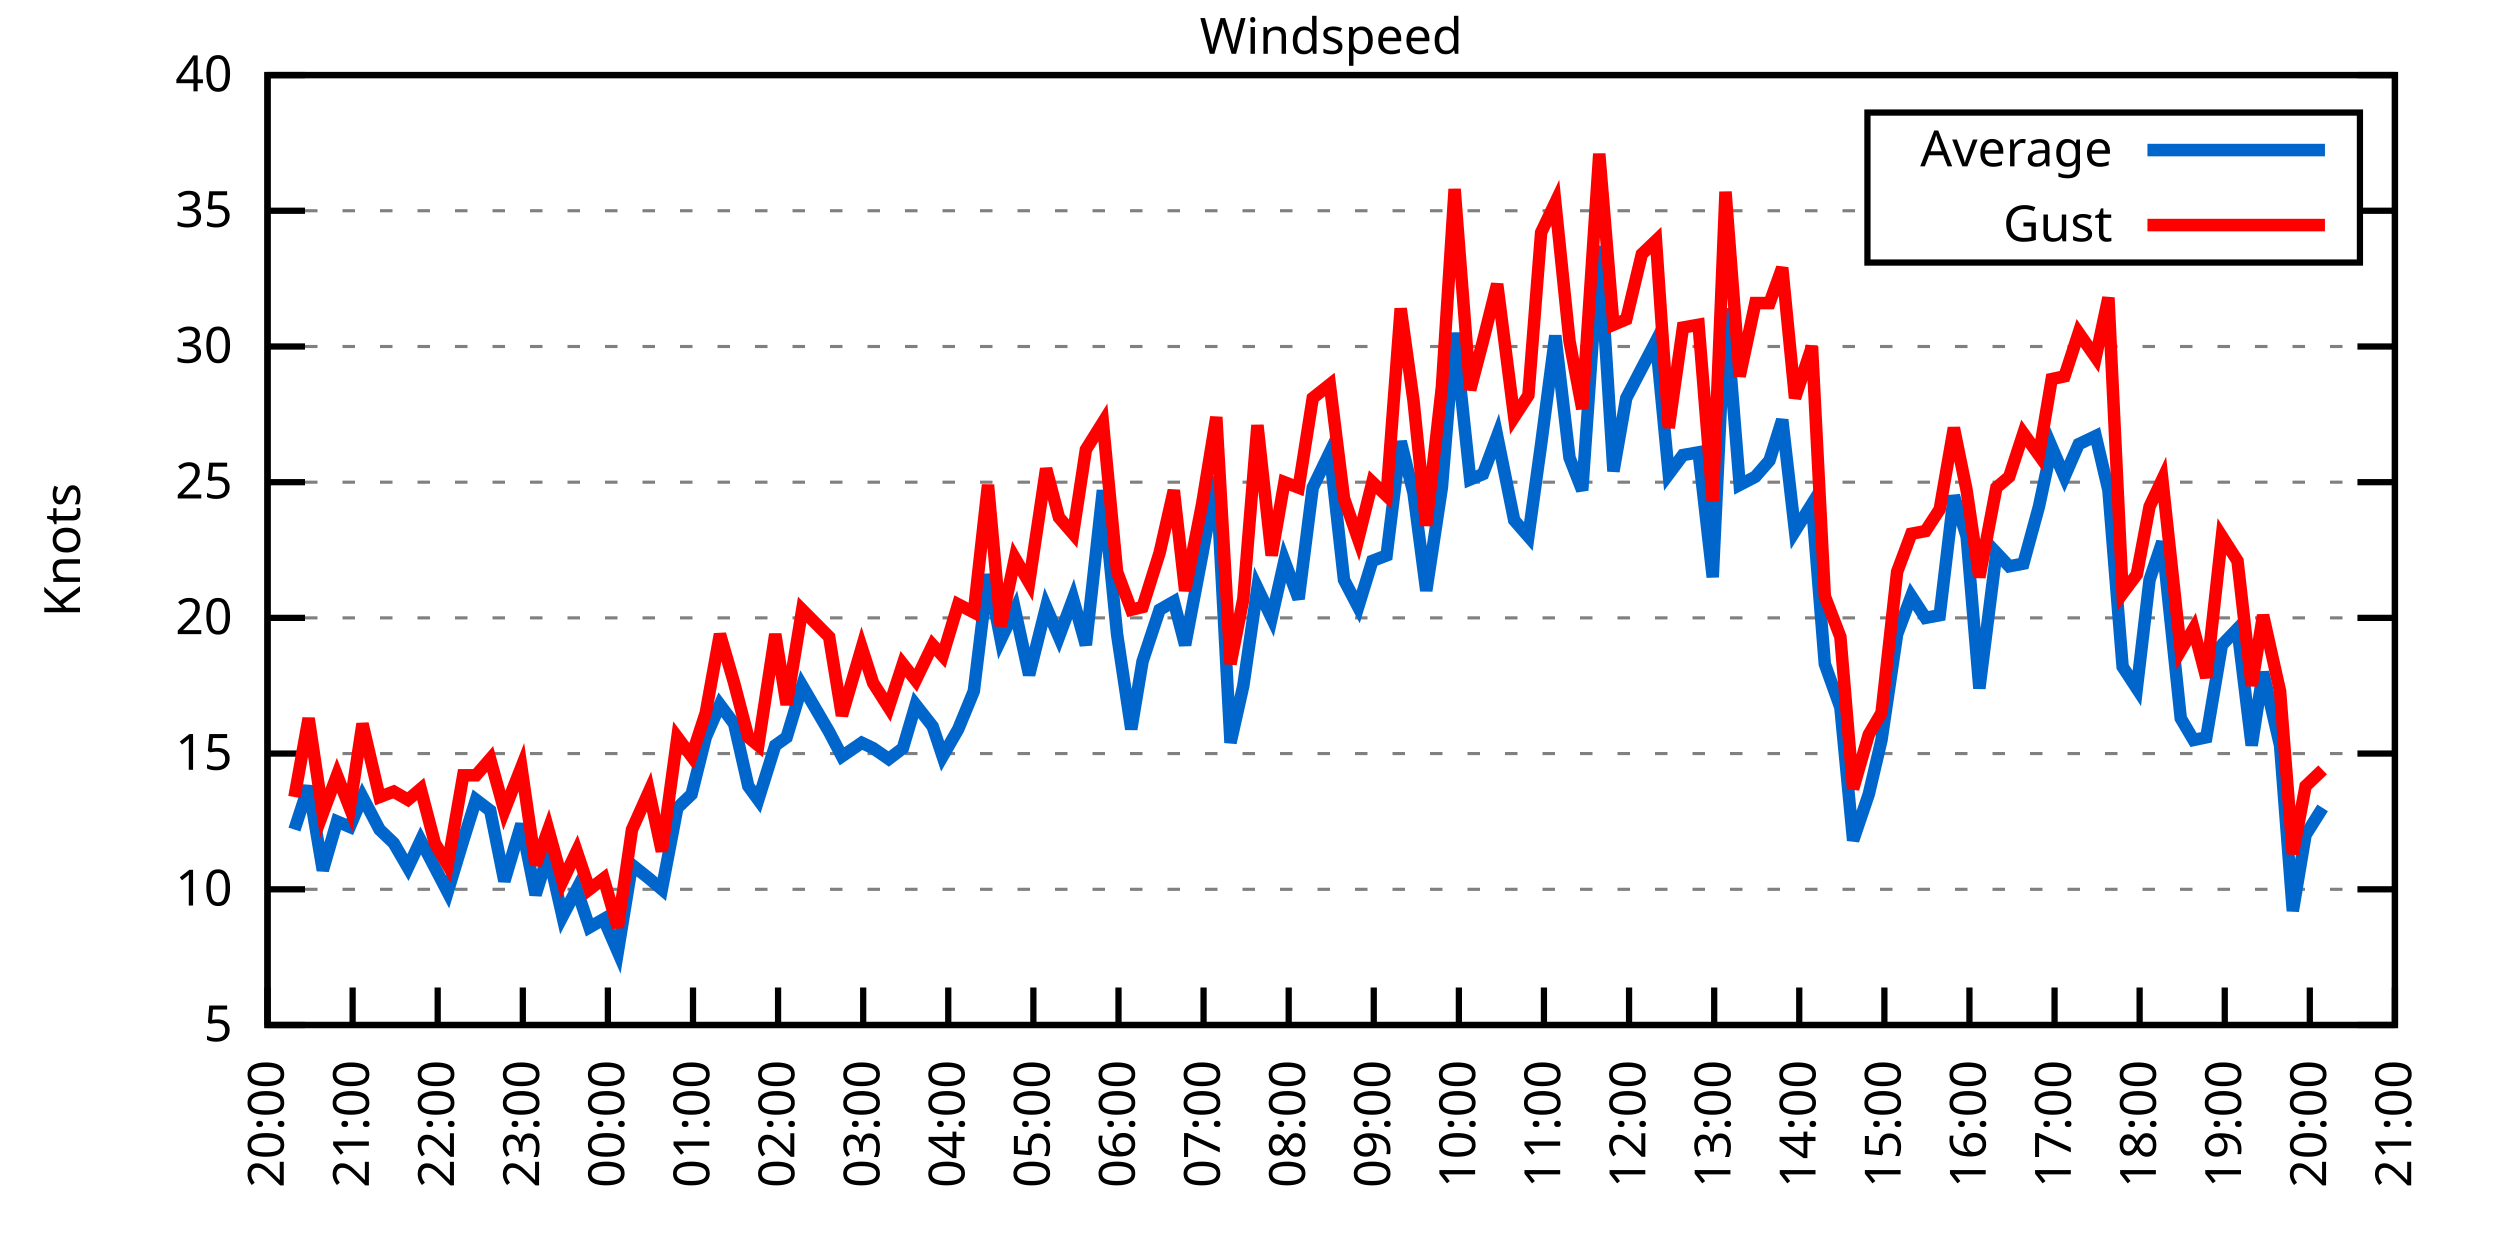
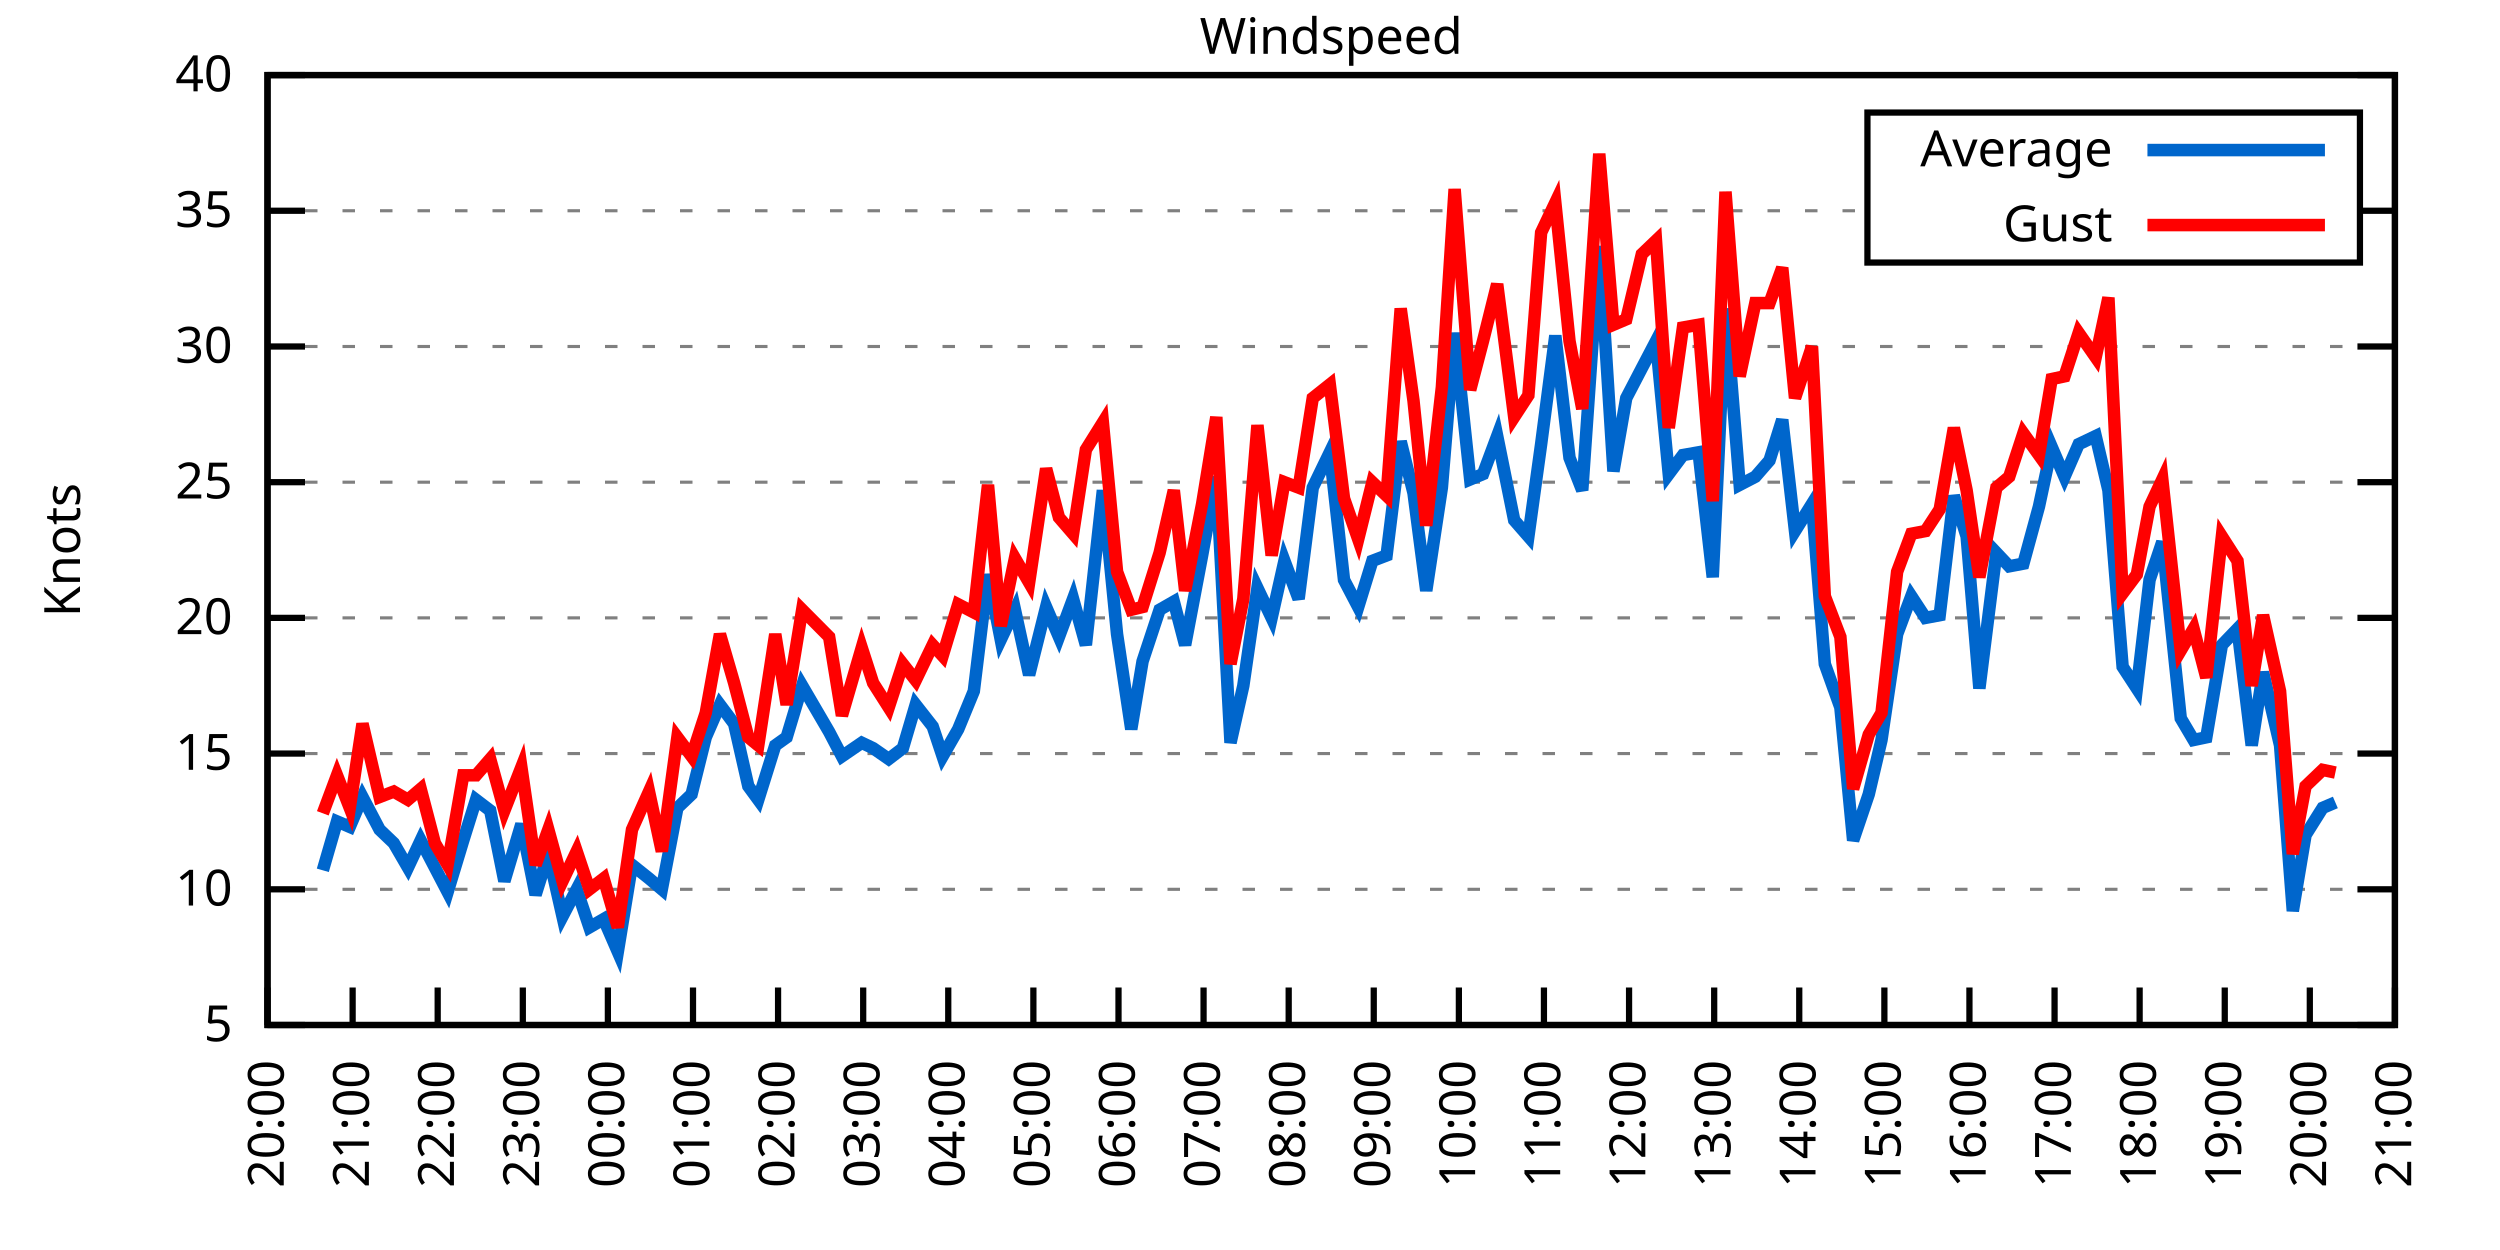
<svg xmlns="http://www.w3.org/2000/svg" xmlns:xlink="http://www.w3.org/1999/xlink" width="400" height="200" viewBox="0 0 400 200">
  <g id="gnuplot_canvas">
    <rect x="0" y="0" width="400" height="200" fill="none" />
    <defs>
      <circle id="gpDot" r="0.5" stroke-width="0.5" stroke="currentColor" />
      <path id="gpPt0" stroke-width="0.333" stroke="currentColor" d="M-1,0 h2 M0,-1 v2" />
      <path id="gpPt1" stroke-width="0.333" stroke="currentColor" d="M-1,-1 L1,1 M1,-1 L-1,1" />
      <path id="gpPt2" stroke-width="0.333" stroke="currentColor" d="M-1,0 L1,0 M0,-1 L0,1 M-1,-1 L1,1 M-1,1 L1,-1" />
      <rect id="gpPt3" stroke-width="0.333" stroke="currentColor" x="-1" y="-1" width="2" height="2" />
      <rect id="gpPt4" stroke-width="0.333" stroke="currentColor" fill="currentColor" x="-1" y="-1" width="2" height="2" />
      <circle id="gpPt5" stroke-width="0.333" stroke="currentColor" cx="0" cy="0" r="1" />
      <use xlink:href="#gpPt5" id="gpPt6" fill="currentColor" stroke="none" />
      <path id="gpPt7" stroke-width="0.333" stroke="currentColor" d="M0,-1.33 L-1.33,0.67 L1.33,0.67 z" />
      <use xlink:href="#gpPt7" id="gpPt8" fill="currentColor" stroke="none" />
      <use xlink:href="#gpPt7" id="gpPt9" stroke="currentColor" transform="rotate(180)" />
      <use xlink:href="#gpPt9" id="gpPt10" fill="currentColor" stroke="none" />
      <use xlink:href="#gpPt3" id="gpPt11" stroke="currentColor" transform="rotate(45)" />
      <use xlink:href="#gpPt11" id="gpPt12" fill="currentColor" stroke="none" />
      <path id="gpPt13" stroke-width="0.333" stroke="currentColor" d="M0,1.330 L1.265,0.411 L0.782,-1.067 L-0.782,-1.076 L-1.265,0.411 z" />
      <use xlink:href="#gpPt13" id="gpPt14" fill="currentColor" stroke="none" />
      <filter id="textbox" filterUnits="objectBoundingBox" x="0" y="0" height="1" width="1">
        <feFlood flood-color="white" flood-opacity="1" result="bgnd" />
        <feComposite in="SourceGraphic" in2="bgnd" operator="atop" />
      </filter>
      <filter id="greybox" filterUnits="objectBoundingBox" x="0" y="0" height="1" width="1">
        <feFlood flood-color="lightgrey" flood-opacity="1" result="grey" />
        <feComposite in="SourceGraphic" in2="grey" operator="atop" />
      </filter>
    </defs>
    <g fill="none" color="white" stroke="currentColor" stroke-width="1.00" stroke-linecap="butt" stroke-linejoin="miter">
</g>
    <g fill="none" color="black" stroke="currentColor" stroke-width="1.00" stroke-linecap="butt" stroke-linejoin="miter">
      <g stroke="none" shape-rendering="crispEdges">
        <polygon fill="rgb(255, 255, 255)" points="42.80,164.00 383.18,164.00 383.18,12.02 42.80,12.02 " />
      </g>
    </g>
    <g fill="none" color="black" stroke="currentColor" stroke-width="1.00" stroke-linecap="butt" stroke-linejoin="miter">
</g>
    <g fill="none" color="black" stroke="black" stroke-width="0.50" stroke-linecap="butt" stroke-linejoin="miter">
</g>
    <g fill="none" color="gray" stroke="currentColor" stroke-width="0.50" stroke-linecap="butt" stroke-linejoin="miter">
      <path stroke="gray" stroke-dasharray="2,4" class="gridline" d="M42.80,164.00 L383.19,164.00  " />
    </g>
    <g fill="none" color="gray" stroke="gray" stroke-width="1.00" stroke-linecap="butt" stroke-linejoin="miter">
</g>
    <g fill="none" color="black" stroke="currentColor" stroke-width="1.00" stroke-linecap="butt" stroke-linejoin="miter">
      <path stroke="black" d="M42.80,164.00 L48.80,164.00 M383.19,164.00 L377.19,164.00  " />
      <g transform="translate(37.20,166.60)" stroke="none" fill="black" font-family="Sans" font-size="8.00" text-anchor="end">
        <text>
          <tspan font-family="Sans"> 5</tspan>
        </text>
      </g>
    </g>
    <g fill="none" color="black" stroke="currentColor" stroke-width="1.00" stroke-linecap="butt" stroke-linejoin="miter">
</g>
    <g fill="none" color="black" stroke="black" stroke-width="0.50" stroke-linecap="butt" stroke-linejoin="miter">
</g>
    <g fill="none" color="gray" stroke="currentColor" stroke-width="0.50" stroke-linecap="butt" stroke-linejoin="miter">
      <path stroke="gray" stroke-dasharray="2,4" class="gridline" d="M42.80,142.29 L383.19,142.29  " />
    </g>
    <g fill="none" color="gray" stroke="gray" stroke-width="1.00" stroke-linecap="butt" stroke-linejoin="miter">
</g>
    <g fill="none" color="black" stroke="currentColor" stroke-width="1.00" stroke-linecap="butt" stroke-linejoin="miter">
      <path stroke="black" d="M42.80,142.29 L48.80,142.29 M383.19,142.29 L377.19,142.29  " />
      <g transform="translate(37.20,144.89)" stroke="none" fill="black" font-family="Sans" font-size="8.00" text-anchor="end">
        <text>
          <tspan font-family="Sans"> 10</tspan>
        </text>
      </g>
    </g>
    <g fill="none" color="black" stroke="currentColor" stroke-width="1.00" stroke-linecap="butt" stroke-linejoin="miter">
</g>
    <g fill="none" color="black" stroke="black" stroke-width="0.50" stroke-linecap="butt" stroke-linejoin="miter">
</g>
    <g fill="none" color="gray" stroke="currentColor" stroke-width="0.50" stroke-linecap="butt" stroke-linejoin="miter">
      <path stroke="gray" stroke-dasharray="2,4" class="gridline" d="M42.80,120.57 L383.19,120.57  " />
    </g>
    <g fill="none" color="gray" stroke="gray" stroke-width="1.00" stroke-linecap="butt" stroke-linejoin="miter">
</g>
    <g fill="none" color="black" stroke="currentColor" stroke-width="1.00" stroke-linecap="butt" stroke-linejoin="miter">
      <path stroke="black" d="M42.80,120.57 L48.80,120.57 M383.19,120.57 L377.19,120.57  " />
      <g transform="translate(37.20,123.17)" stroke="none" fill="black" font-family="Sans" font-size="8.00" text-anchor="end">
        <text>
          <tspan font-family="Sans"> 15</tspan>
        </text>
      </g>
    </g>
    <g fill="none" color="black" stroke="currentColor" stroke-width="1.00" stroke-linecap="butt" stroke-linejoin="miter">
</g>
    <g fill="none" color="black" stroke="black" stroke-width="0.50" stroke-linecap="butt" stroke-linejoin="miter">
</g>
    <g fill="none" color="gray" stroke="currentColor" stroke-width="0.50" stroke-linecap="butt" stroke-linejoin="miter">
      <path stroke="gray" stroke-dasharray="2,4" class="gridline" d="M42.80,98.86 L383.19,98.86  " />
    </g>
    <g fill="none" color="gray" stroke="gray" stroke-width="1.00" stroke-linecap="butt" stroke-linejoin="miter">
</g>
    <g fill="none" color="black" stroke="currentColor" stroke-width="1.00" stroke-linecap="butt" stroke-linejoin="miter">
      <path stroke="black" d="M42.80,98.86 L48.80,98.86 M383.19,98.86 L377.19,98.86  " />
      <g transform="translate(37.20,101.46)" stroke="none" fill="black" font-family="Sans" font-size="8.00" text-anchor="end">
        <text>
          <tspan font-family="Sans"> 20</tspan>
        </text>
      </g>
    </g>
    <g fill="none" color="black" stroke="currentColor" stroke-width="1.00" stroke-linecap="butt" stroke-linejoin="miter">
</g>
    <g fill="none" color="black" stroke="black" stroke-width="0.50" stroke-linecap="butt" stroke-linejoin="miter">
</g>
    <g fill="none" color="gray" stroke="currentColor" stroke-width="0.50" stroke-linecap="butt" stroke-linejoin="miter">
      <path stroke="gray" stroke-dasharray="2,4" class="gridline" d="M42.80,77.15 L383.19,77.15  " />
    </g>
    <g fill="none" color="gray" stroke="gray" stroke-width="1.00" stroke-linecap="butt" stroke-linejoin="miter">
</g>
    <g fill="none" color="black" stroke="currentColor" stroke-width="1.00" stroke-linecap="butt" stroke-linejoin="miter">
      <path stroke="black" d="M42.80,77.15 L48.80,77.15 M383.19,77.15 L377.19,77.15  " />
      <g transform="translate(37.20,79.75)" stroke="none" fill="black" font-family="Sans" font-size="8.00" text-anchor="end">
        <text>
          <tspan font-family="Sans"> 25</tspan>
        </text>
      </g>
    </g>
    <g fill="none" color="black" stroke="currentColor" stroke-width="1.00" stroke-linecap="butt" stroke-linejoin="miter">
</g>
    <g fill="none" color="black" stroke="black" stroke-width="0.50" stroke-linecap="butt" stroke-linejoin="miter">
</g>
    <g fill="none" color="gray" stroke="currentColor" stroke-width="0.50" stroke-linecap="butt" stroke-linejoin="miter">
      <path stroke="gray" stroke-dasharray="2,4" class="gridline" d="M42.80,55.44 L383.19,55.44  " />
    </g>
    <g fill="none" color="gray" stroke="gray" stroke-width="1.00" stroke-linecap="butt" stroke-linejoin="miter">
</g>
    <g fill="none" color="black" stroke="currentColor" stroke-width="1.00" stroke-linecap="butt" stroke-linejoin="miter">
      <path stroke="black" d="M42.80,55.44 L48.80,55.44 M383.19,55.44 L377.19,55.44  " />
      <g transform="translate(37.20,58.04)" stroke="none" fill="black" font-family="Sans" font-size="8.00" text-anchor="end">
        <text>
          <tspan font-family="Sans"> 30</tspan>
        </text>
      </g>
    </g>
    <g fill="none" color="black" stroke="currentColor" stroke-width="1.00" stroke-linecap="butt" stroke-linejoin="miter">
</g>
    <g fill="none" color="black" stroke="black" stroke-width="0.50" stroke-linecap="butt" stroke-linejoin="miter">
</g>
    <g fill="none" color="gray" stroke="currentColor" stroke-width="0.50" stroke-linecap="butt" stroke-linejoin="miter">
      <path stroke="gray" stroke-dasharray="2,4" class="gridline" d="M42.80,33.72 L298.79,33.72 M377.59,33.72 L383.19,33.72  " />
    </g>
    <g fill="none" color="gray" stroke="gray" stroke-width="1.00" stroke-linecap="butt" stroke-linejoin="miter">
</g>
    <g fill="none" color="black" stroke="currentColor" stroke-width="1.00" stroke-linecap="butt" stroke-linejoin="miter">
      <path stroke="black" d="M42.80,33.72 L48.80,33.72 M383.19,33.72 L377.19,33.72  " />
      <g transform="translate(37.20,36.32)" stroke="none" fill="black" font-family="Sans" font-size="8.00" text-anchor="end">
        <text>
          <tspan font-family="Sans"> 35</tspan>
        </text>
      </g>
    </g>
    <g fill="none" color="black" stroke="currentColor" stroke-width="1.00" stroke-linecap="butt" stroke-linejoin="miter">
</g>
    <g fill="none" color="black" stroke="black" stroke-width="0.50" stroke-linecap="butt" stroke-linejoin="miter">
</g>
    <g fill="none" color="gray" stroke="currentColor" stroke-width="0.50" stroke-linecap="butt" stroke-linejoin="miter">
      <path stroke="gray" stroke-dasharray="2,4" class="gridline" d="M42.80,12.01 L383.19,12.01  " />
    </g>
    <g fill="none" color="gray" stroke="gray" stroke-width="1.00" stroke-linecap="butt" stroke-linejoin="miter">
</g>
    <g fill="none" color="black" stroke="currentColor" stroke-width="1.00" stroke-linecap="butt" stroke-linejoin="miter">
      <path stroke="black" d="M42.80,12.01 L48.80,12.01 M383.19,12.01 L377.19,12.01  " />
      <g transform="translate(37.20,14.61)" stroke="none" fill="black" font-family="Sans" font-size="8.00" text-anchor="end">
        <text>
          <tspan font-family="Sans"> 40</tspan>
        </text>
      </g>
    </g>
    <g fill="none" color="black" stroke="currentColor" stroke-width="1.00" stroke-linecap="butt" stroke-linejoin="miter">
      <path stroke="black" d="M42.80,164.00 L42.80,158.00  " />
      <g transform="translate(45.40,169.60) rotate(270.00)" stroke="none" fill="black" font-family="Sans" font-size="8.00" text-anchor="end">
        <text>
          <tspan font-family="Sans">20:00</tspan>
        </text>
      </g>
    </g>
    <g fill="none" color="black" stroke="currentColor" stroke-width="1.00" stroke-linecap="butt" stroke-linejoin="miter">
      <path stroke="black" d="M56.42,164.00 L56.42,158.00  " />
      <g transform="translate(59.02,169.60) rotate(270.00)" stroke="none" fill="black" font-family="Sans" font-size="8.00" text-anchor="end">
        <text>
          <tspan font-family="Sans">21:00</tspan>
        </text>
      </g>
    </g>
    <g fill="none" color="black" stroke="currentColor" stroke-width="1.00" stroke-linecap="butt" stroke-linejoin="miter">
      <path stroke="black" d="M70.03,164.00 L70.03,158.00  " />
      <g transform="translate(72.63,169.60) rotate(270.00)" stroke="none" fill="black" font-family="Sans" font-size="8.00" text-anchor="end">
        <text>
          <tspan font-family="Sans">22:00</tspan>
        </text>
      </g>
    </g>
    <g fill="none" color="black" stroke="currentColor" stroke-width="1.00" stroke-linecap="butt" stroke-linejoin="miter">
      <path stroke="black" d="M83.65,164.00 L83.65,158.00  " />
      <g transform="translate(86.25,169.60) rotate(270.00)" stroke="none" fill="black" font-family="Sans" font-size="8.00" text-anchor="end">
        <text>
          <tspan font-family="Sans">23:00</tspan>
        </text>
      </g>
    </g>
    <g fill="none" color="black" stroke="currentColor" stroke-width="1.00" stroke-linecap="butt" stroke-linejoin="miter">
      <path stroke="black" d="M97.26,164.00 L97.26,158.00  " />
      <g transform="translate(99.86,169.60) rotate(270.00)" stroke="none" fill="black" font-family="Sans" font-size="8.00" text-anchor="end">
        <text>
          <tspan font-family="Sans">00:00</tspan>
        </text>
      </g>
    </g>
    <g fill="none" color="black" stroke="currentColor" stroke-width="1.00" stroke-linecap="butt" stroke-linejoin="miter">
      <path stroke="black" d="M110.88,164.00 L110.88,158.00  " />
      <g transform="translate(113.48,169.60) rotate(270.00)" stroke="none" fill="black" font-family="Sans" font-size="8.00" text-anchor="end">
        <text>
          <tspan font-family="Sans">01:00</tspan>
        </text>
      </g>
    </g>
    <g fill="none" color="black" stroke="currentColor" stroke-width="1.00" stroke-linecap="butt" stroke-linejoin="miter">
      <path stroke="black" d="M124.49,164.00 L124.49,158.00  " />
      <g transform="translate(127.09,169.60) rotate(270.00)" stroke="none" fill="black" font-family="Sans" font-size="8.00" text-anchor="end">
        <text>
          <tspan font-family="Sans">02:00</tspan>
        </text>
      </g>
    </g>
    <g fill="none" color="black" stroke="currentColor" stroke-width="1.00" stroke-linecap="butt" stroke-linejoin="miter">
      <path stroke="black" d="M138.11,164.00 L138.11,158.00  " />
      <g transform="translate(140.71,169.60) rotate(270.00)" stroke="none" fill="black" font-family="Sans" font-size="8.00" text-anchor="end">
        <text>
          <tspan font-family="Sans">03:00</tspan>
        </text>
      </g>
    </g>
    <g fill="none" color="black" stroke="currentColor" stroke-width="1.00" stroke-linecap="butt" stroke-linejoin="miter">
      <path stroke="black" d="M151.72,164.00 L151.72,158.00  " />
      <g transform="translate(154.32,169.60) rotate(270.00)" stroke="none" fill="black" font-family="Sans" font-size="8.00" text-anchor="end">
        <text>
          <tspan font-family="Sans">04:00</tspan>
        </text>
      </g>
    </g>
    <g fill="none" color="black" stroke="currentColor" stroke-width="1.00" stroke-linecap="butt" stroke-linejoin="miter">
      <path stroke="black" d="M165.34,164.00 L165.34,158.00  " />
      <g transform="translate(167.94,169.60) rotate(270.00)" stroke="none" fill="black" font-family="Sans" font-size="8.00" text-anchor="end">
        <text>
          <tspan font-family="Sans">05:00</tspan>
        </text>
      </g>
    </g>
    <g fill="none" color="black" stroke="currentColor" stroke-width="1.00" stroke-linecap="butt" stroke-linejoin="miter">
      <path stroke="black" d="M178.96,164.00 L178.96,158.00  " />
      <g transform="translate(181.56,169.60) rotate(270.00)" stroke="none" fill="black" font-family="Sans" font-size="8.00" text-anchor="end">
        <text>
          <tspan font-family="Sans">06:00</tspan>
        </text>
      </g>
    </g>
    <g fill="none" color="black" stroke="currentColor" stroke-width="1.00" stroke-linecap="butt" stroke-linejoin="miter">
      <path stroke="black" d="M192.57,164.00 L192.57,158.00  " />
      <g transform="translate(195.17,169.60) rotate(270.00)" stroke="none" fill="black" font-family="Sans" font-size="8.00" text-anchor="end">
        <text>
          <tspan font-family="Sans">07:00</tspan>
        </text>
      </g>
    </g>
    <g fill="none" color="black" stroke="currentColor" stroke-width="1.00" stroke-linecap="butt" stroke-linejoin="miter">
      <path stroke="black" d="M206.19,164.00 L206.19,158.00  " />
      <g transform="translate(208.79,169.60) rotate(270.00)" stroke="none" fill="black" font-family="Sans" font-size="8.00" text-anchor="end">
        <text>
          <tspan font-family="Sans">08:00</tspan>
        </text>
      </g>
    </g>
    <g fill="none" color="black" stroke="currentColor" stroke-width="1.00" stroke-linecap="butt" stroke-linejoin="miter">
      <path stroke="black" d="M219.80,164.00 L219.80,158.00  " />
      <g transform="translate(222.40,169.60) rotate(270.00)" stroke="none" fill="black" font-family="Sans" font-size="8.00" text-anchor="end">
        <text>
          <tspan font-family="Sans">09:00</tspan>
        </text>
      </g>
    </g>
    <g fill="none" color="black" stroke="currentColor" stroke-width="1.00" stroke-linecap="butt" stroke-linejoin="miter">
      <path stroke="black" d="M233.42,164.00 L233.42,158.00  " />
      <g transform="translate(236.02,169.60) rotate(270.00)" stroke="none" fill="black" font-family="Sans" font-size="8.00" text-anchor="end">
        <text>
          <tspan font-family="Sans">10:00</tspan>
        </text>
      </g>
    </g>
    <g fill="none" color="black" stroke="currentColor" stroke-width="1.00" stroke-linecap="butt" stroke-linejoin="miter">
      <path stroke="black" d="M247.03,164.00 L247.03,158.00  " />
      <g transform="translate(249.63,169.60) rotate(270.00)" stroke="none" fill="black" font-family="Sans" font-size="8.00" text-anchor="end">
        <text>
          <tspan font-family="Sans">11:00</tspan>
        </text>
      </g>
    </g>
    <g fill="none" color="black" stroke="currentColor" stroke-width="1.00" stroke-linecap="butt" stroke-linejoin="miter">
      <path stroke="black" d="M260.65,164.00 L260.65,158.00  " />
      <g transform="translate(263.25,169.60) rotate(270.00)" stroke="none" fill="black" font-family="Sans" font-size="8.00" text-anchor="end">
        <text>
          <tspan font-family="Sans">12:00</tspan>
        </text>
      </g>
    </g>
    <g fill="none" color="black" stroke="currentColor" stroke-width="1.00" stroke-linecap="butt" stroke-linejoin="miter">
      <path stroke="black" d="M274.27,164.00 L274.27,158.00  " />
      <g transform="translate(276.87,169.60) rotate(270.00)" stroke="none" fill="black" font-family="Sans" font-size="8.00" text-anchor="end">
        <text>
          <tspan font-family="Sans">13:00</tspan>
        </text>
      </g>
    </g>
    <g fill="none" color="black" stroke="currentColor" stroke-width="1.00" stroke-linecap="butt" stroke-linejoin="miter">
      <path stroke="black" d="M287.88,164.00 L287.88,158.00  " />
      <g transform="translate(290.48,169.60) rotate(270.00)" stroke="none" fill="black" font-family="Sans" font-size="8.00" text-anchor="end">
        <text>
          <tspan font-family="Sans">14:00</tspan>
        </text>
      </g>
    </g>
    <g fill="none" color="black" stroke="currentColor" stroke-width="1.00" stroke-linecap="butt" stroke-linejoin="miter">
      <path stroke="black" d="M301.50,164.00 L301.50,158.00  " />
      <g transform="translate(304.10,169.60) rotate(270.00)" stroke="none" fill="black" font-family="Sans" font-size="8.00" text-anchor="end">
        <text>
          <tspan font-family="Sans">15:00</tspan>
        </text>
      </g>
    </g>
    <g fill="none" color="black" stroke="currentColor" stroke-width="1.00" stroke-linecap="butt" stroke-linejoin="miter">
      <path stroke="black" d="M315.11,164.00 L315.11,158.00  " />
      <g transform="translate(317.71,169.60) rotate(270.00)" stroke="none" fill="black" font-family="Sans" font-size="8.00" text-anchor="end">
        <text>
          <tspan font-family="Sans">16:00</tspan>
        </text>
      </g>
    </g>
    <g fill="none" color="black" stroke="currentColor" stroke-width="1.00" stroke-linecap="butt" stroke-linejoin="miter">
      <path stroke="black" d="M328.73,164.00 L328.73,158.00  " />
      <g transform="translate(331.33,169.60) rotate(270.00)" stroke="none" fill="black" font-family="Sans" font-size="8.00" text-anchor="end">
        <text>
          <tspan font-family="Sans">17:00</tspan>
        </text>
      </g>
    </g>
    <g fill="none" color="black" stroke="currentColor" stroke-width="1.00" stroke-linecap="butt" stroke-linejoin="miter">
      <path stroke="black" d="M342.34,164.00 L342.34,158.00  " />
      <g transform="translate(344.94,169.60) rotate(270.00)" stroke="none" fill="black" font-family="Sans" font-size="8.00" text-anchor="end">
        <text>
          <tspan font-family="Sans">18:00</tspan>
        </text>
      </g>
    </g>
    <g fill="none" color="black" stroke="currentColor" stroke-width="1.00" stroke-linecap="butt" stroke-linejoin="miter">
      <path stroke="black" d="M355.96,164.00 L355.96,158.00  " />
      <g transform="translate(358.56,169.60) rotate(270.00)" stroke="none" fill="black" font-family="Sans" font-size="8.00" text-anchor="end">
        <text>
          <tspan font-family="Sans">19:00</tspan>
        </text>
      </g>
    </g>
    <g fill="none" color="black" stroke="currentColor" stroke-width="1.00" stroke-linecap="butt" stroke-linejoin="miter">
      <path stroke="black" d="M369.57,164.00 L369.57,158.00  " />
      <g transform="translate(372.17,169.60) rotate(270.00)" stroke="none" fill="black" font-family="Sans" font-size="8.00" text-anchor="end">
        <text>
          <tspan font-family="Sans">20:00</tspan>
        </text>
      </g>
    </g>
    <g fill="none" color="black" stroke="currentColor" stroke-width="1.00" stroke-linecap="butt" stroke-linejoin="miter">
      <path stroke="black" d="M383.19,164.00 L383.19,158.00  " />
      <g transform="translate(385.79,169.60) rotate(270.00)" stroke="none" fill="black" font-family="Sans" font-size="8.00" text-anchor="end">
        <text>
          <tspan font-family="Sans">21:00</tspan>
        </text>
      </g>
    </g>
    <g fill="none" color="black" stroke="currentColor" stroke-width="1.00" stroke-linecap="butt" stroke-linejoin="miter">
</g>
    <g fill="none" color="black" stroke="currentColor" stroke-width="1.00" stroke-linecap="butt" stroke-linejoin="miter">
      <path stroke="black" d="M42.80,12.01 L42.80,164.00 L383.19,164.00 L383.19,12.01 L42.80,12.01 Z  " />
    </g>
    <g fill="none" color="black" stroke="currentColor" stroke-width="1.00" stroke-linecap="butt" stroke-linejoin="miter">
</g>
    <g fill="none" color="black" stroke="currentColor" stroke-width="1.00" stroke-linecap="butt" stroke-linejoin="miter">
      <path stroke="black" d="M298.79,42.01 L298.79,18.01 L377.59,18.01 L377.59,42.01 L298.79,42.01 Z  " />
    </g>
    <g id="Windspeed_plot_1">
      <g fill="none" color="white" stroke="black" stroke-width="2.00" stroke-linecap="butt" stroke-linejoin="miter">
</g>
      <g fill="none" color="black" stroke="currentColor" stroke-width="2.00" stroke-linecap="butt" stroke-linejoin="miter">
        <g transform="translate(337.99,26.61)" stroke="none" fill="black" font-family="Sans" font-size="8.00" text-anchor="end">
          <text>
            <tspan font-family="Sans">Average</tspan>
          </text>
        </g>
      </g>
      <g fill="none" color="black" stroke="currentColor" stroke-width="2.00" stroke-linecap="butt" stroke-linejoin="miter">
-         <path stroke="rgb(  0, 102, 204)" d="M343.59,24.01 L371.99,24.01 M47.11,132.73 L49.38,125.79 L51.65,139.25 L53.92,131.43 L55.96,132.30 L58.00,127.52   L60.73,132.73 L63.00,134.90 L65.27,138.81 L67.31,134.47 L69.58,138.81 L71.62,142.72 L74.12,134.47 L76.16,127.96   L78.43,129.69 L80.70,140.98 L83.42,131.86 L85.69,143.16 L87.73,136.64 L90.00,146.63 L92.27,142.29 L94.31,148.37   L96.58,147.06 L98.85,152.28 L101.12,138.38 L103.84,140.55 L105.89,142.29 L108.38,129.26 L110.65,127.09 L112.92,117.97   L115.19,112.76 L117.46,115.80 L119.73,125.79 L121.32,127.96 L124.04,119.27 L125.86,117.97 L128.35,109.72 L132.66,117.10   L134.71,121.01 L137.88,118.84 L139.70,119.71 L142.19,121.44 L144.46,119.71 L146.51,112.76 L149.23,116.23 L150.82,121.01   L153.31,116.67 L155.81,110.59 L158.08,91.91 L160.12,102.34 L162.39,97.56 L164.66,107.98 L167.38,97.12 L169.43,101.90   L171.69,95.82 L173.74,103.20 L176.46,78.45 L178.73,101.47 L181.00,116.67 L182.81,105.81 L185.54,97.56 L187.81,96.26   L189.62,103.20 L192.34,88.87 L194.61,76.28 L196.88,118.84 L198.93,109.72 L201.19,94.08 L203.46,98.86 L205.51,89.74   L207.78,95.82 L210.04,78.02 L212.77,72.37 L215.04,92.78 L217.31,97.12 L219.58,89.74 L221.85,88.87 L224.11,70.63   L226.16,78.89 L228.20,94.52 L230.70,78.02 L232.74,53.26 L235.23,76.71 L237.28,75.85 L239.55,69.77 L242.27,83.23   L244.54,85.83 L246.58,71.07 L248.85,53.70 L251.12,73.24 L253.16,78.45 L255.88,39.37 L258.15,75.41 L260.20,63.69   L262.69,58.91 L264.96,54.57 L267.00,75.85 L269.27,72.81 L271.77,72.37 L274.04,92.35 L276.08,49.36 L278.35,77.58   L280.85,76.28 L283.12,73.67 L285.16,67.16 L287.20,84.97 L289.92,80.62 L291.97,106.24 L294.46,113.19 L296.50,134.47   L299.00,127.09 L301.04,118.40 L303.54,101.47 L305.81,95.39 L308.08,98.86 L310.35,98.43 L312.62,79.32 L314.66,85.83   L316.70,110.15 L319.42,88.44 L321.47,90.61 L323.74,90.18 L326.23,81.06 L328.27,71.50 L330.32,76.28 L332.59,71.07   L335.31,69.77 L337.35,78.45 L339.62,106.68 L341.89,110.15 L343.93,92.78 L345.97,86.70 L348.92,114.93 L350.97,118.40   L353.01,117.97 L355.50,103.20 L358.00,100.60 L360.27,119.27 L362.09,107.55 L364.81,119.27 L366.85,145.76 L368.89,133.60   L371.62,129.26  " />
+         <path stroke="rgb(  0, 102, 204)" d="M343.59,24.01 L371.99,24.01 M51.65,139.25 L53.92,131.43 L55.96,132.30 L58.00,127.52 L60.73,132.73 L63.00,134.90   L65.27,138.81 L67.31,134.47 L69.58,138.81 L71.62,142.72 L74.12,134.47 L76.16,127.96 L78.43,129.69 L80.70,140.98   L83.42,131.86 L85.69,143.16 L87.73,136.64 L90.00,146.63 L92.27,142.29 L94.31,148.37 L96.58,147.06 L98.85,152.28   L101.12,138.38 L103.84,140.55 L105.89,142.29 L108.38,129.26 L110.65,127.09 L112.92,117.97 L115.19,112.76 L117.46,115.80   L119.73,125.79 L121.32,127.96 L124.04,119.27 L125.86,117.97 L128.35,109.72 L132.66,117.10 L134.71,121.01 L137.88,118.84   L139.70,119.71 L142.19,121.44 L144.46,119.71 L146.51,112.76 L149.23,116.23 L150.82,121.01 L153.31,116.67 L155.81,110.59   L158.08,91.91 L160.12,102.34 L162.39,97.56 L164.66,107.98 L167.38,97.12 L169.43,101.90 L171.69,95.82 L173.74,103.20   L176.46,78.45 L178.73,101.47 L181.00,116.67 L182.81,105.81 L185.54,97.56 L187.81,96.26 L189.62,103.20 L192.34,88.87   L194.61,76.28 L196.88,118.84 L198.93,109.72 L201.19,94.08 L203.46,98.86 L205.51,89.74 L207.78,95.82 L210.04,78.02   L212.77,72.37 L215.04,92.78 L217.31,97.12 L219.58,89.74 L221.85,88.87 L224.11,70.63 L226.16,78.89 L228.20,94.52   L230.70,78.02 L232.74,53.26 L235.23,76.71 L237.28,75.85 L239.55,69.77 L242.27,83.23 L244.54,85.83 L246.58,71.07   L248.85,53.70 L251.12,73.24 L253.16,78.45 L255.88,39.37 L258.15,75.41 L260.20,63.69 L262.69,58.91 L264.96,54.57   L267.00,75.85 L269.27,72.81 L271.77,72.37 L274.04,92.35 L276.08,49.36 L278.35,77.58 L280.85,76.28 L283.12,73.67   L285.16,67.16 L287.20,84.97 L289.92,80.62 L291.97,106.24 L294.46,113.19 L296.50,134.47 L299.00,127.09 L301.04,118.40   L303.54,101.47 L305.81,95.39 L308.08,98.86 L310.35,98.43 L312.62,79.32 L314.66,85.83 L316.70,110.15 L319.42,88.44   L321.47,90.61 L323.74,90.18 L326.23,81.06 L328.27,71.50 L330.32,76.28 L332.59,71.07 L335.31,69.77 L337.35,78.45   L339.62,106.68 L341.89,110.15 L343.93,92.78 L345.97,86.70 L348.92,114.93 L350.97,118.40 L353.01,117.97 L355.50,103.20   L358.00,100.60 L360.27,119.27 L362.09,107.55 L364.81,119.27 L366.85,145.76 L368.89,133.60 L371.62,129.26 L373.66,128.39    " />
      </g>
    </g>
    <g id="Windspeed_plot_2">
      <g fill="none" color="black" stroke="currentColor" stroke-width="2.00" stroke-linecap="butt" stroke-linejoin="miter">
        <g transform="translate(337.99,38.61)" stroke="none" fill="black" font-family="Sans" font-size="8.00" text-anchor="end">
          <text>
            <tspan font-family="Sans">Gust</tspan>
          </text>
        </g>
      </g>
      <g fill="none" color="black" stroke="currentColor" stroke-width="2.00" stroke-linecap="butt" stroke-linejoin="miter">
-         <path stroke="rgb(255,   0,   0)" d="M343.59,36.01 L371.99,36.01 M47.11,127.52 L49.38,114.93 L51.65,130.13 L53.92,124.05 L55.96,129.26 L58.00,115.80   L60.73,127.52 L63.00,126.65 L65.27,127.96 L67.31,126.22 L69.58,134.90 L71.62,138.38 L74.12,124.05 L76.16,124.05   L78.43,121.44 L80.70,129.69 L83.42,122.75 L85.69,138.38 L87.73,132.73 L90.00,140.98 L92.27,136.21 L94.31,142.29   L96.58,140.55 L98.85,148.37 L101.12,132.73 L103.84,126.65 L105.89,136.21 L108.38,117.97 L110.65,121.01 L112.92,114.06   L115.19,101.47 L117.46,109.28 L119.73,117.97 L121.32,119.27 L124.04,101.47 L125.86,112.76 L128.35,97.56 L132.66,101.90   L134.71,114.49 L137.88,103.64 L139.70,109.28 L142.19,113.19 L144.46,106.24 L146.51,108.85 L149.23,103.20 L150.82,104.94   L153.31,96.69 L155.81,97.99 L158.08,77.58 L160.12,100.16 L162.39,89.31 L164.66,93.22 L167.38,74.98 L169.43,82.79   L171.69,85.40 L173.74,71.94 L176.46,67.59 L178.73,91.48 L181.00,97.56 L182.81,97.12 L185.54,88.44 L187.81,78.45   L189.62,94.52 L192.34,80.62 L194.61,66.73 L196.88,106.24 L198.93,95.82 L201.19,68.03 L203.46,88.87 L205.51,77.15   L207.78,78.02 L210.04,63.69 L212.77,61.52 L215.04,79.75 L217.31,86.27 L219.58,77.15 L221.85,79.32 L224.11,49.36   L226.16,64.12 L228.20,84.10 L230.70,61.95 L232.74,30.25 L235.23,62.38 L237.28,54.57 L239.55,45.45 L242.27,66.73   L244.54,63.25 L246.58,37.20 L248.85,32.42 L251.12,54.57 L253.16,65.42 L255.88,24.60 L258.15,51.96 L260.20,51.09   L262.69,40.67 L264.96,38.50 L267.00,68.46 L269.27,52.40 L271.77,51.96 L274.04,80.19 L276.08,30.68 L278.35,60.21   L280.85,48.49 L283.12,48.49 L285.16,42.84 L287.20,63.69 L289.92,55.44 L291.97,95.39 L294.46,101.90 L296.50,126.22   L299.00,117.53 L301.04,114.06 L303.54,91.48 L305.81,85.40 L308.08,84.97 L310.35,81.49 L312.62,68.46 L314.66,78.45   L316.70,92.35 L319.42,78.02 L321.47,76.28 L323.74,69.33 L326.23,72.81 L328.27,60.65 L330.32,60.21 L332.59,53.26   L335.31,57.17 L337.35,47.62 L339.62,94.95 L341.89,91.91 L343.93,81.06 L345.97,76.71 L348.92,104.07 L350.97,100.60   L353.01,108.42 L355.50,85.83 L358.00,89.74 L360.27,109.72 L362.09,98.43 L364.81,110.59 L366.85,136.64 L368.89,125.79   L371.62,123.18  " />
+         <path stroke="rgb(255,   0,   0)" d="M343.59,36.01 L371.99,36.01 M51.65,130.13 L53.92,124.05 L55.96,129.26 L58.00,115.80 L60.73,127.52 L63.00,126.65   L65.27,127.96 L67.31,126.22 L69.58,134.90 L71.62,138.38 L74.12,124.05 L76.16,124.05 L78.43,121.44 L80.70,129.69   L83.42,122.75 L85.69,138.38 L87.73,132.73 L90.00,140.98 L92.27,136.21 L94.31,142.29 L96.58,140.55 L98.85,148.37   L101.12,132.73 L103.84,126.65 L105.89,136.21 L108.38,117.97 L110.65,121.01 L112.92,114.06 L115.19,101.47 L117.46,109.28   L119.73,117.97 L121.32,119.27 L124.04,101.47 L125.86,112.76 L128.35,97.56 L132.66,101.90 L134.71,114.49 L137.88,103.64   L139.70,109.28 L142.19,113.19 L144.46,106.24 L146.51,108.85 L149.23,103.20 L150.82,104.94 L153.31,96.69 L155.81,97.99   L158.08,77.58 L160.12,100.16 L162.39,89.31 L164.66,93.22 L167.38,74.98 L169.43,82.79 L171.69,85.40 L173.74,71.94   L176.46,67.59 L178.73,91.48 L181.00,97.56 L182.81,97.12 L185.54,88.44 L187.81,78.45 L189.62,94.52 L192.34,80.62   L194.61,66.73 L196.88,106.24 L198.93,95.82 L201.19,68.03 L203.46,88.87 L205.51,77.15 L207.78,78.02 L210.04,63.69   L212.77,61.52 L215.04,79.75 L217.31,86.27 L219.58,77.15 L221.85,79.32 L224.11,49.36 L226.16,64.12 L228.20,84.10   L230.70,61.95 L232.74,30.25 L235.23,62.38 L237.28,54.57 L239.55,45.45 L242.27,66.73 L244.54,63.25 L246.58,37.20   L248.85,32.42 L251.12,54.57 L253.16,65.42 L255.88,24.60 L258.15,51.96 L260.20,51.09 L262.69,40.67 L264.96,38.50   L267.00,68.46 L269.27,52.40 L271.77,51.96 L274.04,80.19 L276.08,30.68 L278.35,60.21 L280.85,48.49 L283.12,48.49   L285.16,42.84 L287.20,63.69 L289.92,55.44 L291.97,95.39 L294.46,101.90 L296.50,126.22 L299.00,117.53 L301.04,114.06   L303.54,91.48 L305.81,85.40 L308.08,84.97 L310.35,81.49 L312.62,68.46 L314.66,78.45 L316.70,92.35 L319.42,78.02   L321.47,76.28 L323.74,69.33 L326.23,72.81 L328.27,60.65 L330.32,60.21 L332.59,53.26 L335.31,57.17 L337.35,47.62   L339.62,94.95 L341.89,91.91 L343.93,81.06 L345.97,76.71 L348.92,104.07 L350.97,100.60 L353.01,108.42 L355.50,85.83   L358.00,89.74 L360.27,109.72 L362.09,98.43 L364.81,110.59 L366.85,136.64 L368.89,125.79 L371.62,123.18 L373.66,123.61    " />
      </g>
    </g>
    <g fill="none" color="black" stroke="currentColor" stroke-width="2.00" stroke-linecap="butt" stroke-linejoin="miter">
</g>
    <g fill="none" color="black" stroke="black" stroke-width="1.00" stroke-linecap="butt" stroke-linejoin="miter">
</g>
    <g fill="none" color="black" stroke="currentColor" stroke-width="1.00" stroke-linecap="butt" stroke-linejoin="miter">
      <path stroke="black" d="M42.80,12.01 L42.80,164.00 L383.19,164.00 L383.19,12.01 L42.80,12.01 Z  " />
      <g transform="translate(12.80,88.01) rotate(270.00)" stroke="none" fill="black" font-family="Sans" font-size="8.00" text-anchor="middle">
        <text>
          <tspan font-family="Sans">Knots</tspan>
        </text>
      </g>
    </g>
    <g fill="none" color="black" stroke="currentColor" stroke-width="1.00" stroke-linecap="butt" stroke-linejoin="miter">
</g>
    <g fill="none" color="black" stroke="currentColor" stroke-width="1.00" stroke-linecap="butt" stroke-linejoin="miter">
      <g transform="translate(212.99,8.61)" stroke="none" fill="black" font-family="Sans" font-size="8.00" text-anchor="middle">
        <text>
          <tspan font-family="Sans">Windspeed</tspan>
        </text>
      </g>
    </g>
    <g fill="none" color="black" stroke="currentColor" stroke-width="1.00" stroke-linecap="butt" stroke-linejoin="miter">
</g>
  </g>
</svg>
